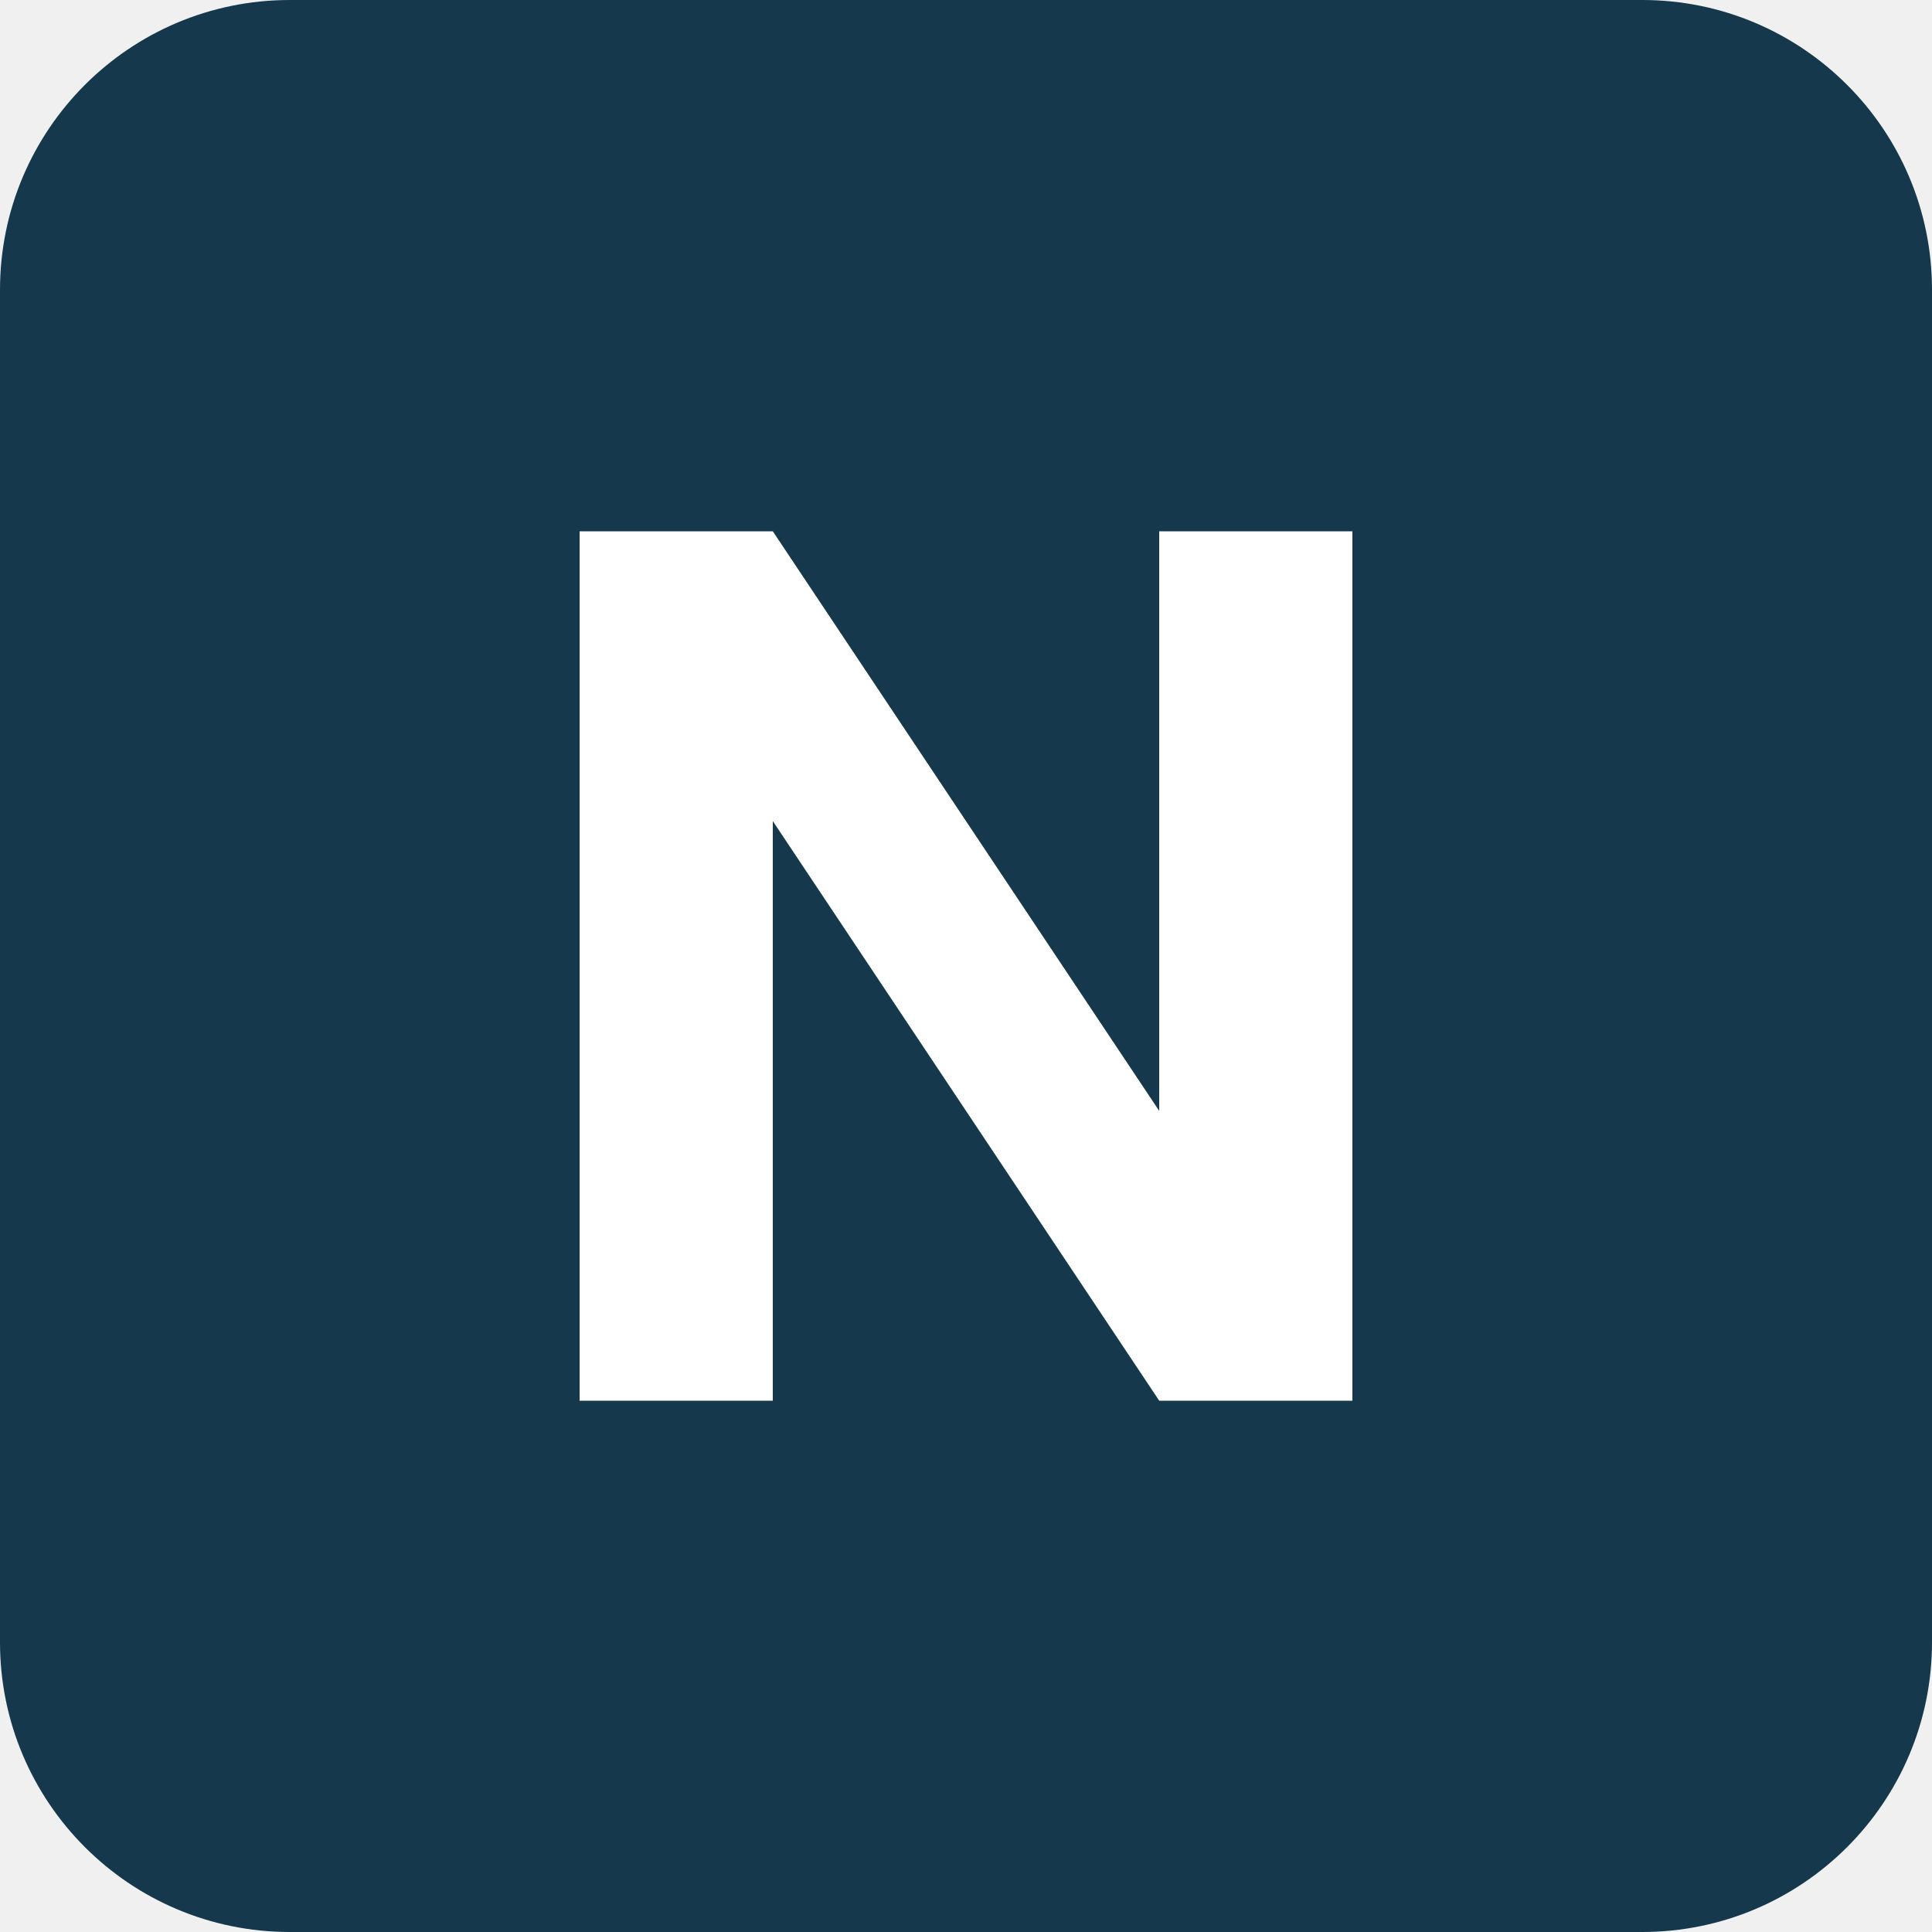
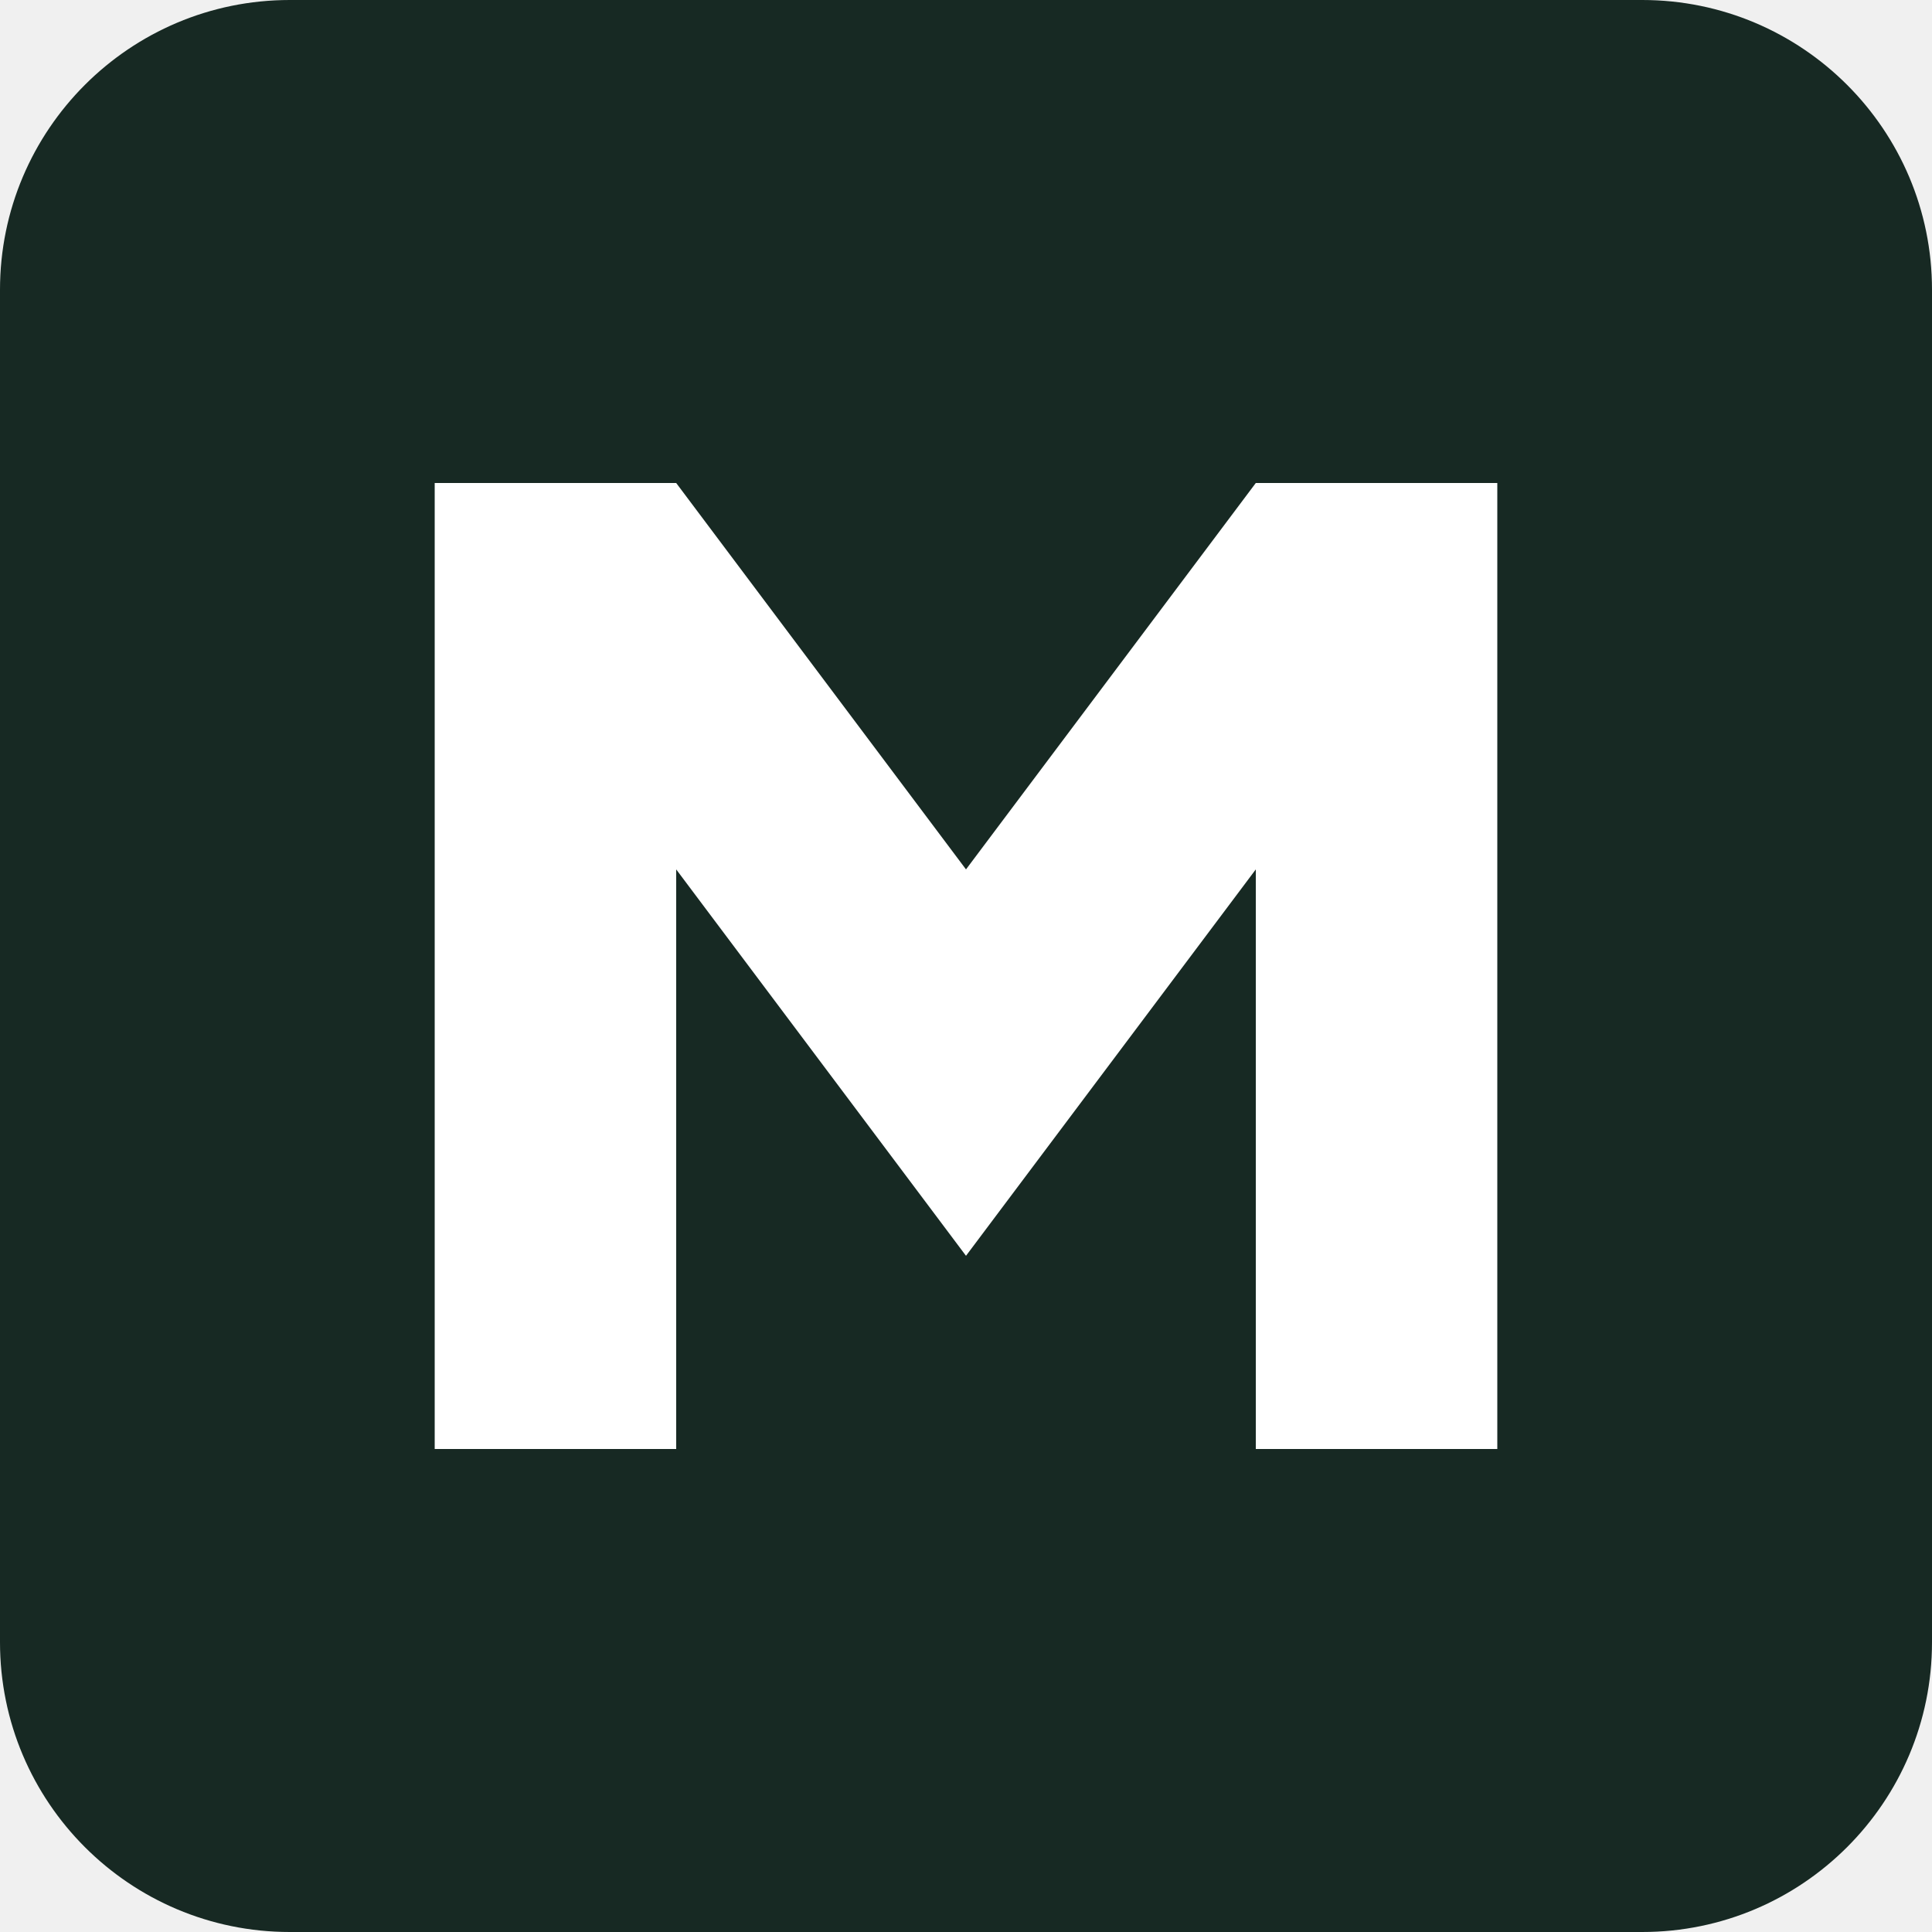
<svg xmlns="http://www.w3.org/2000/svg" viewBox="0 0 40 40">
-   <rect width="40" height="40" rx="6" fill="#16384d" />
-   <path d="M12 29V11h4l8 12V11h4v18h-4l-8-12v12Z" fill="#fff" />
+   <rect width="40" height="40" rx="6" fill="#172923" />
+   <path d="M9 30V10h5l6 8 6-8h5v20h-5V18l-6 8-6-8v12Z" fill="#fff" />
</svg>
